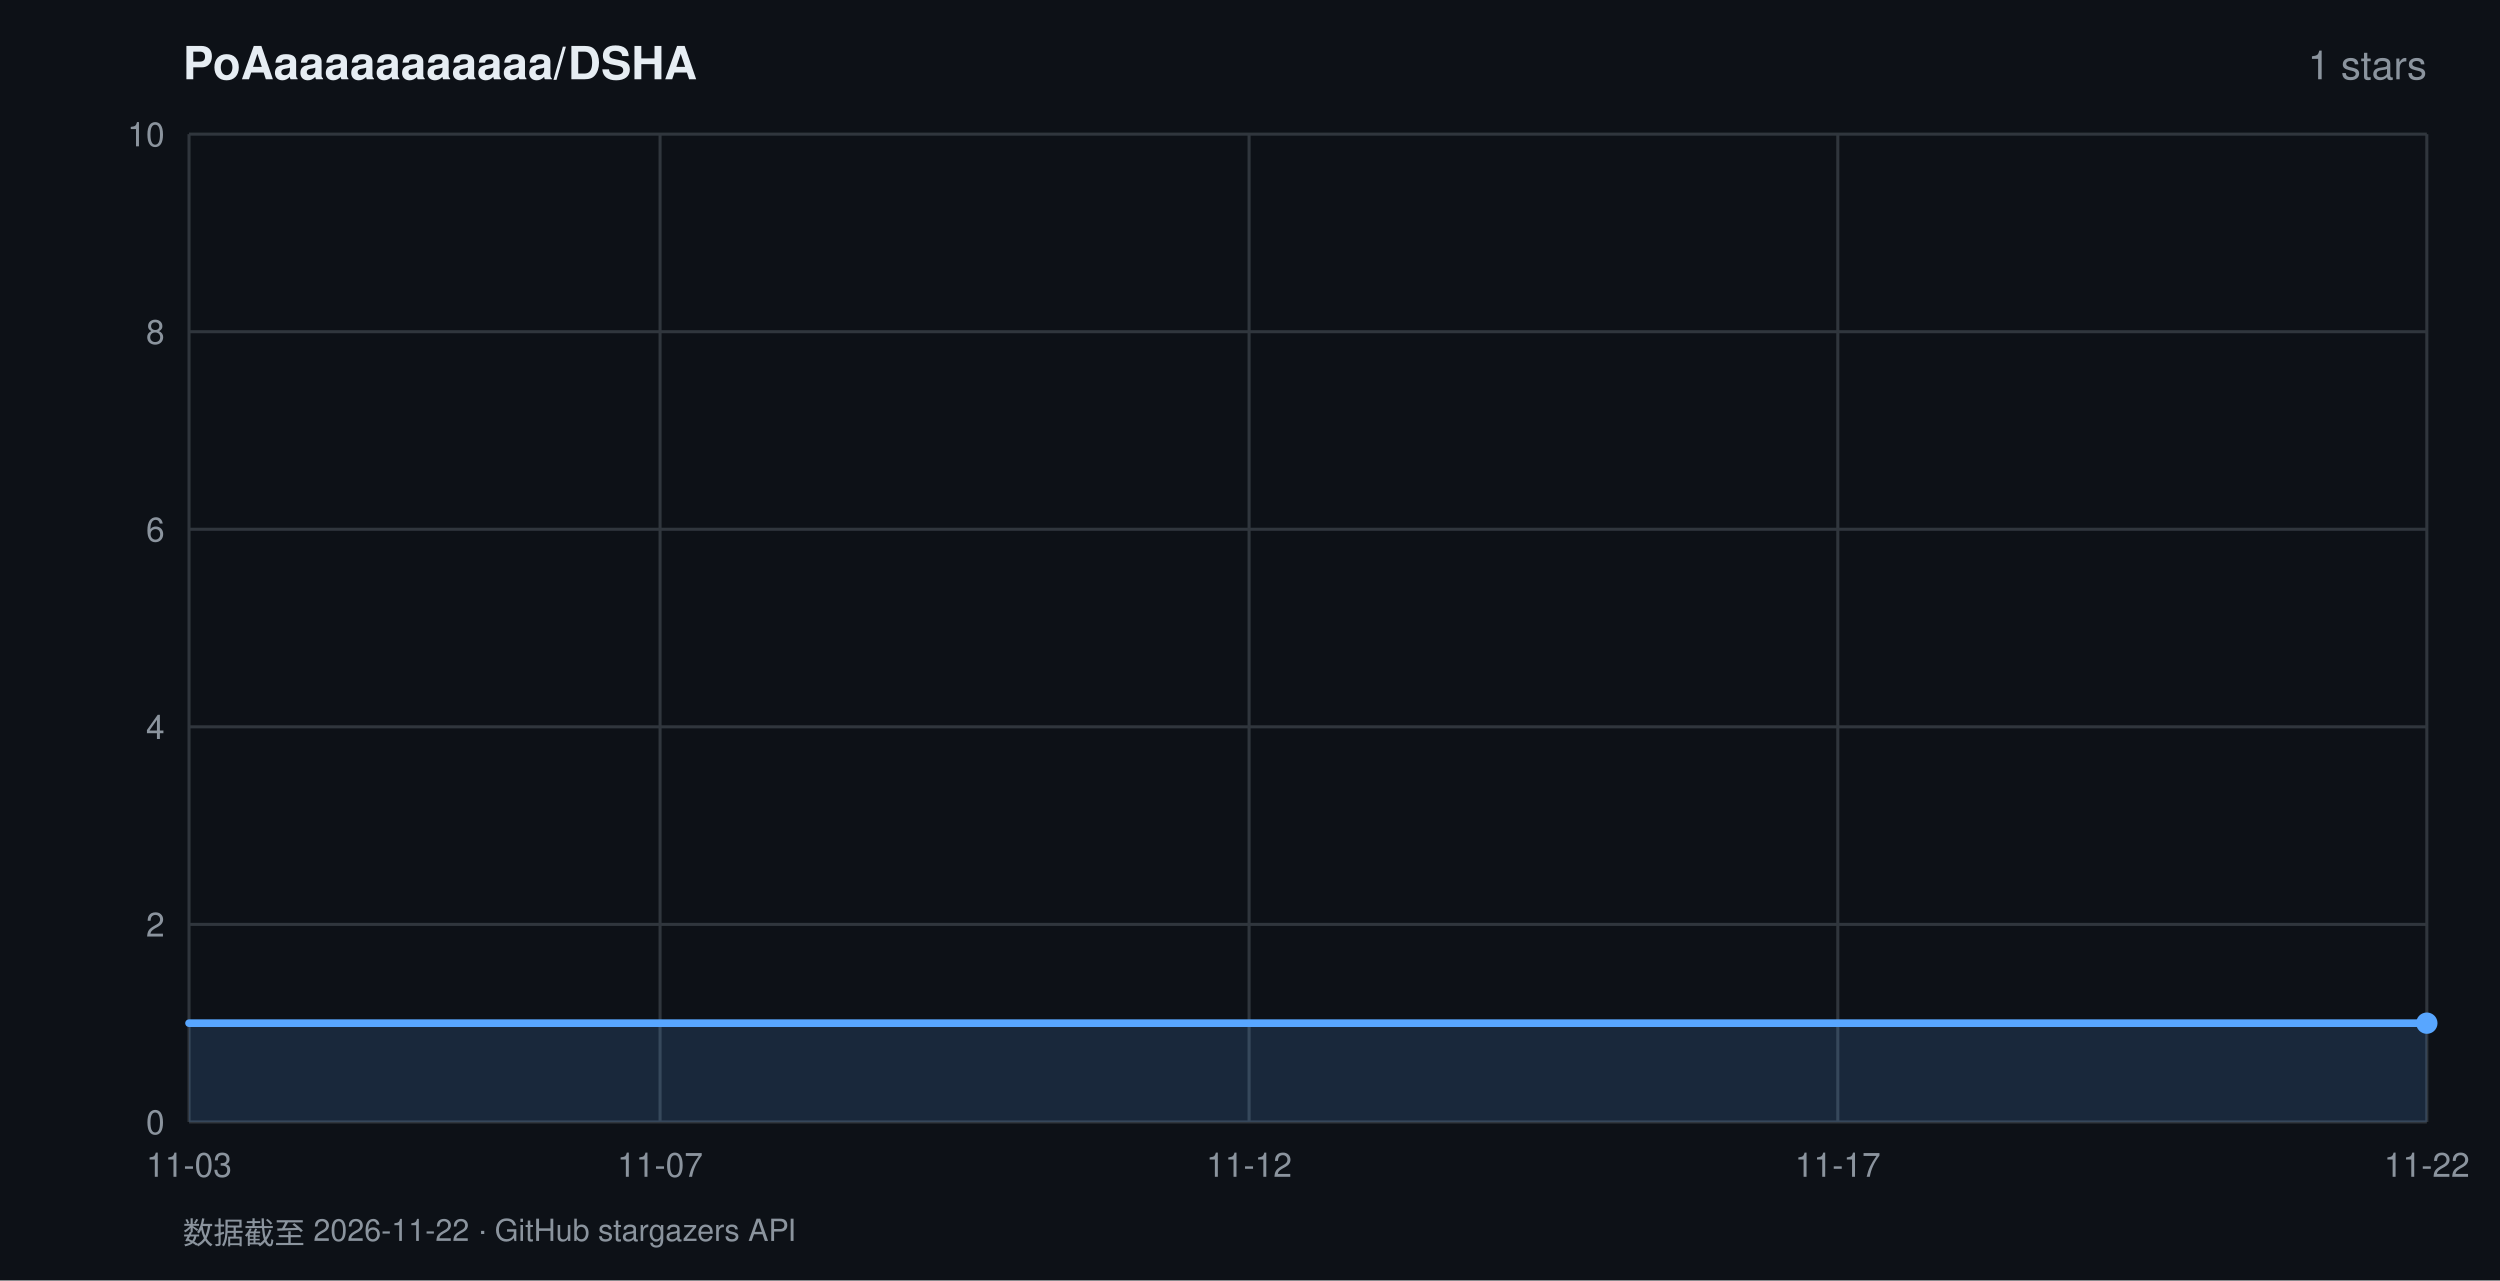
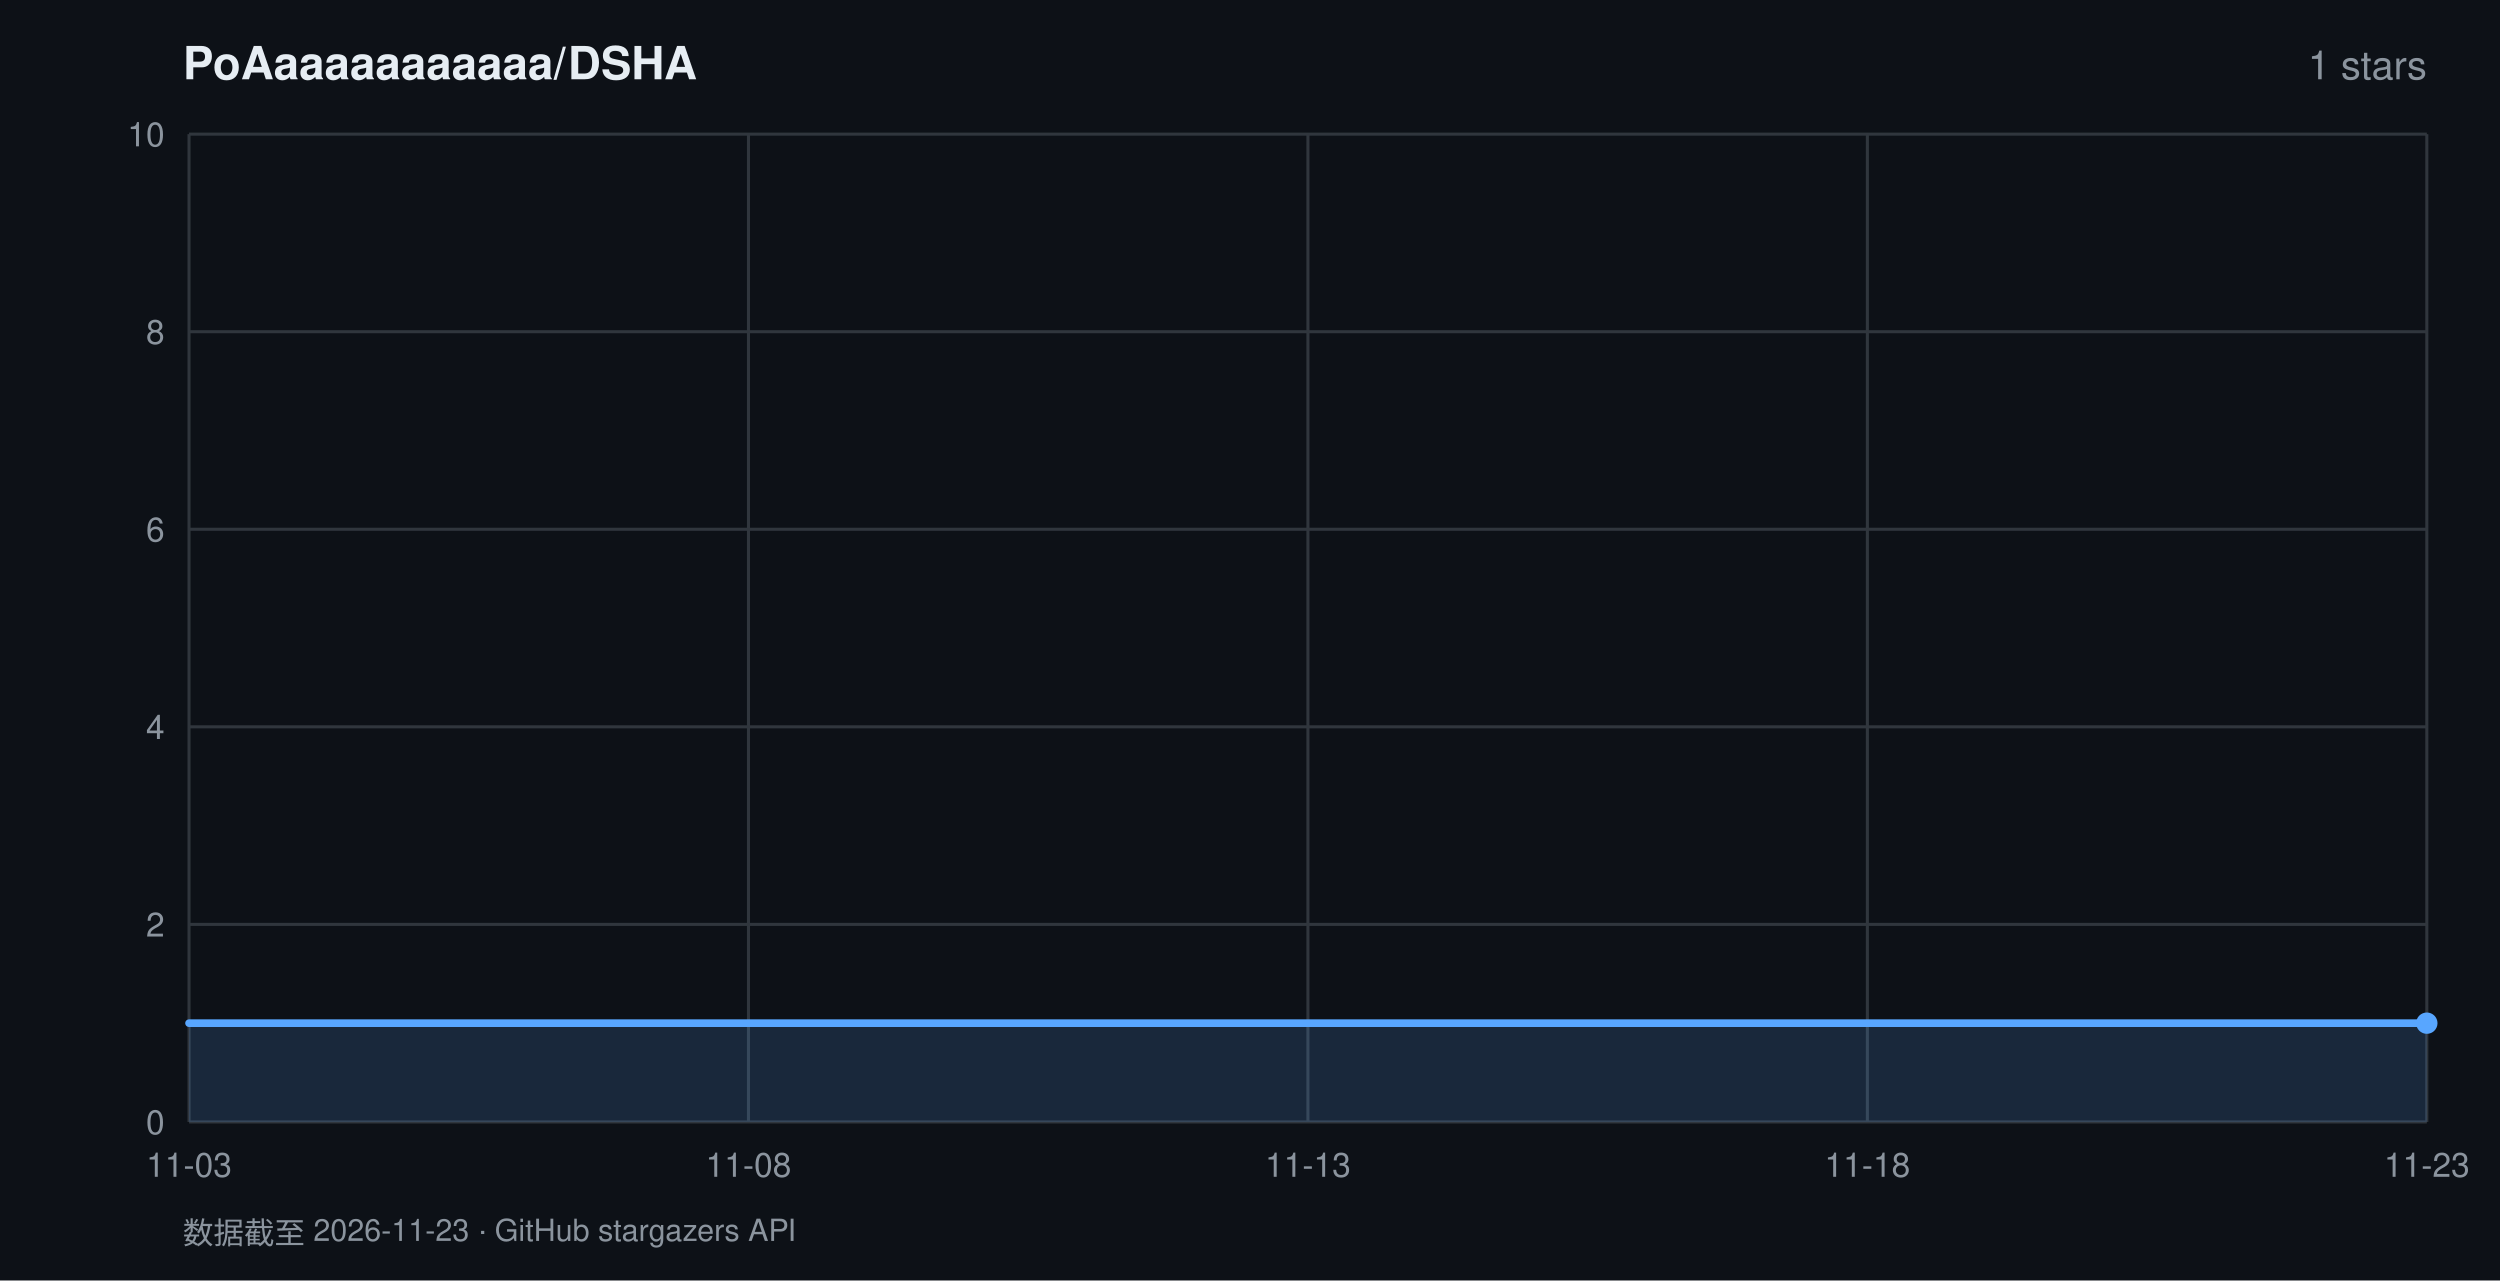
<svg xmlns="http://www.w3.org/2000/svg" width="820" height="420" viewBox="0 0 820 420" font-family="-apple-system,BlinkMacSystemFont,'Segoe UI',Helvetica,Arial,sans-serif">
  <rect width="820" height="420" fill="#0d1117" />
  <text x="60" y="26" fill="#e6edf3" font-size="15" font-weight="600">PoAaaaaaaaaaaa/DSHA</text>
  <text x="796" y="26" fill="#8b949e" font-size="13" text-anchor="end">1 stars</text>
  <line x1="62" y1="368.0" x2="796" y2="368.0" stroke="#30363d" stroke-width="1" />
  <text x="54" y="372.0" fill="#8b949e" font-size="11" text-anchor="end">0</text>
  <line x1="62" y1="303.2" x2="796" y2="303.2" stroke="#30363d" stroke-width="1" />
  <text x="54" y="307.2" fill="#8b949e" font-size="11" text-anchor="end">2</text>
  <line x1="62" y1="238.4" x2="796" y2="238.4" stroke="#30363d" stroke-width="1" />
  <text x="54" y="242.4" fill="#8b949e" font-size="11" text-anchor="end">4</text>
  <line x1="62" y1="173.6" x2="796" y2="173.6" stroke="#30363d" stroke-width="1" />
  <text x="54" y="177.6" fill="#8b949e" font-size="11" text-anchor="end">6</text>
  <line x1="62" y1="108.8" x2="796" y2="108.8" stroke="#30363d" stroke-width="1" />
  <text x="54" y="112.8" fill="#8b949e" font-size="11" text-anchor="end">8</text>
  <line x1="62" y1="44.0" x2="796" y2="44.0" stroke="#30363d" stroke-width="1" />
  <text x="54" y="48.0" fill="#8b949e" font-size="11" text-anchor="end">10</text>
  <line x1="62.0" y1="44" x2="62.0" y2="368" stroke="#30363d" stroke-width="1" />
  <text x="62.0" y="386" fill="#8b949e" font-size="11" text-anchor="middle">11-03</text>
-   <line x1="216.5" y1="44" x2="216.5" y2="368" stroke="#30363d" stroke-width="1" />
-   <text x="216.5" y="386" fill="#8b949e" font-size="11" text-anchor="middle">11-07</text>
-   <line x1="409.7" y1="44" x2="409.7" y2="368" stroke="#30363d" stroke-width="1" />
-   <text x="409.7" y="386" fill="#8b949e" font-size="11" text-anchor="middle">11-12</text>
-   <line x1="602.8" y1="44" x2="602.8" y2="368" stroke="#30363d" stroke-width="1" />
-   <text x="602.8" y="386" fill="#8b949e" font-size="11" text-anchor="middle">11-17</text>
+   <line x1="245.5" y1="44" x2="245.5" y2="368" stroke="#30363d" stroke-width="1" />
+   <text x="245.5" y="386" fill="#8b949e" font-size="11" text-anchor="middle">11-08</text>
+   <line x1="429.0" y1="44" x2="429.0" y2="368" stroke="#30363d" stroke-width="1" />
+   <text x="429.0" y="386" fill="#8b949e" font-size="11" text-anchor="middle">11-13</text>
+   <line x1="612.5" y1="44" x2="612.5" y2="368" stroke="#30363d" stroke-width="1" />
+   <text x="612.5" y="386" fill="#8b949e" font-size="11" text-anchor="middle">11-18</text>
  <line x1="796.0" y1="44" x2="796.0" y2="368" stroke="#30363d" stroke-width="1" />
-   <text x="796.0" y="386" fill="#8b949e" font-size="11" text-anchor="middle">11-22</text>
+   <text x="796.0" y="386" fill="#8b949e" font-size="11" text-anchor="middle">11-23</text>
  <polygon points="62.0,368.0 62.0,335.6 796.0,335.6 796.0,368.0" fill="rgba(88,166,255,0.16)" />
  <polyline points="62.0,335.6 796.0,335.6" fill="none" stroke="#58a6ff" stroke-width="2.5" stroke-linejoin="round" stroke-linecap="round" />
  <circle cx="796.0" cy="335.6" r="3.5" fill="#58a6ff" />
-   <text x="60" y="408" fill="#8b949e" font-size="10">数据截至 2026-11-22 · GitHub stargazers API</text>
+   <text x="60" y="408" fill="#8b949e" font-size="10">数据截至 2026-11-23 · GitHub stargazers API</text>
</svg>
